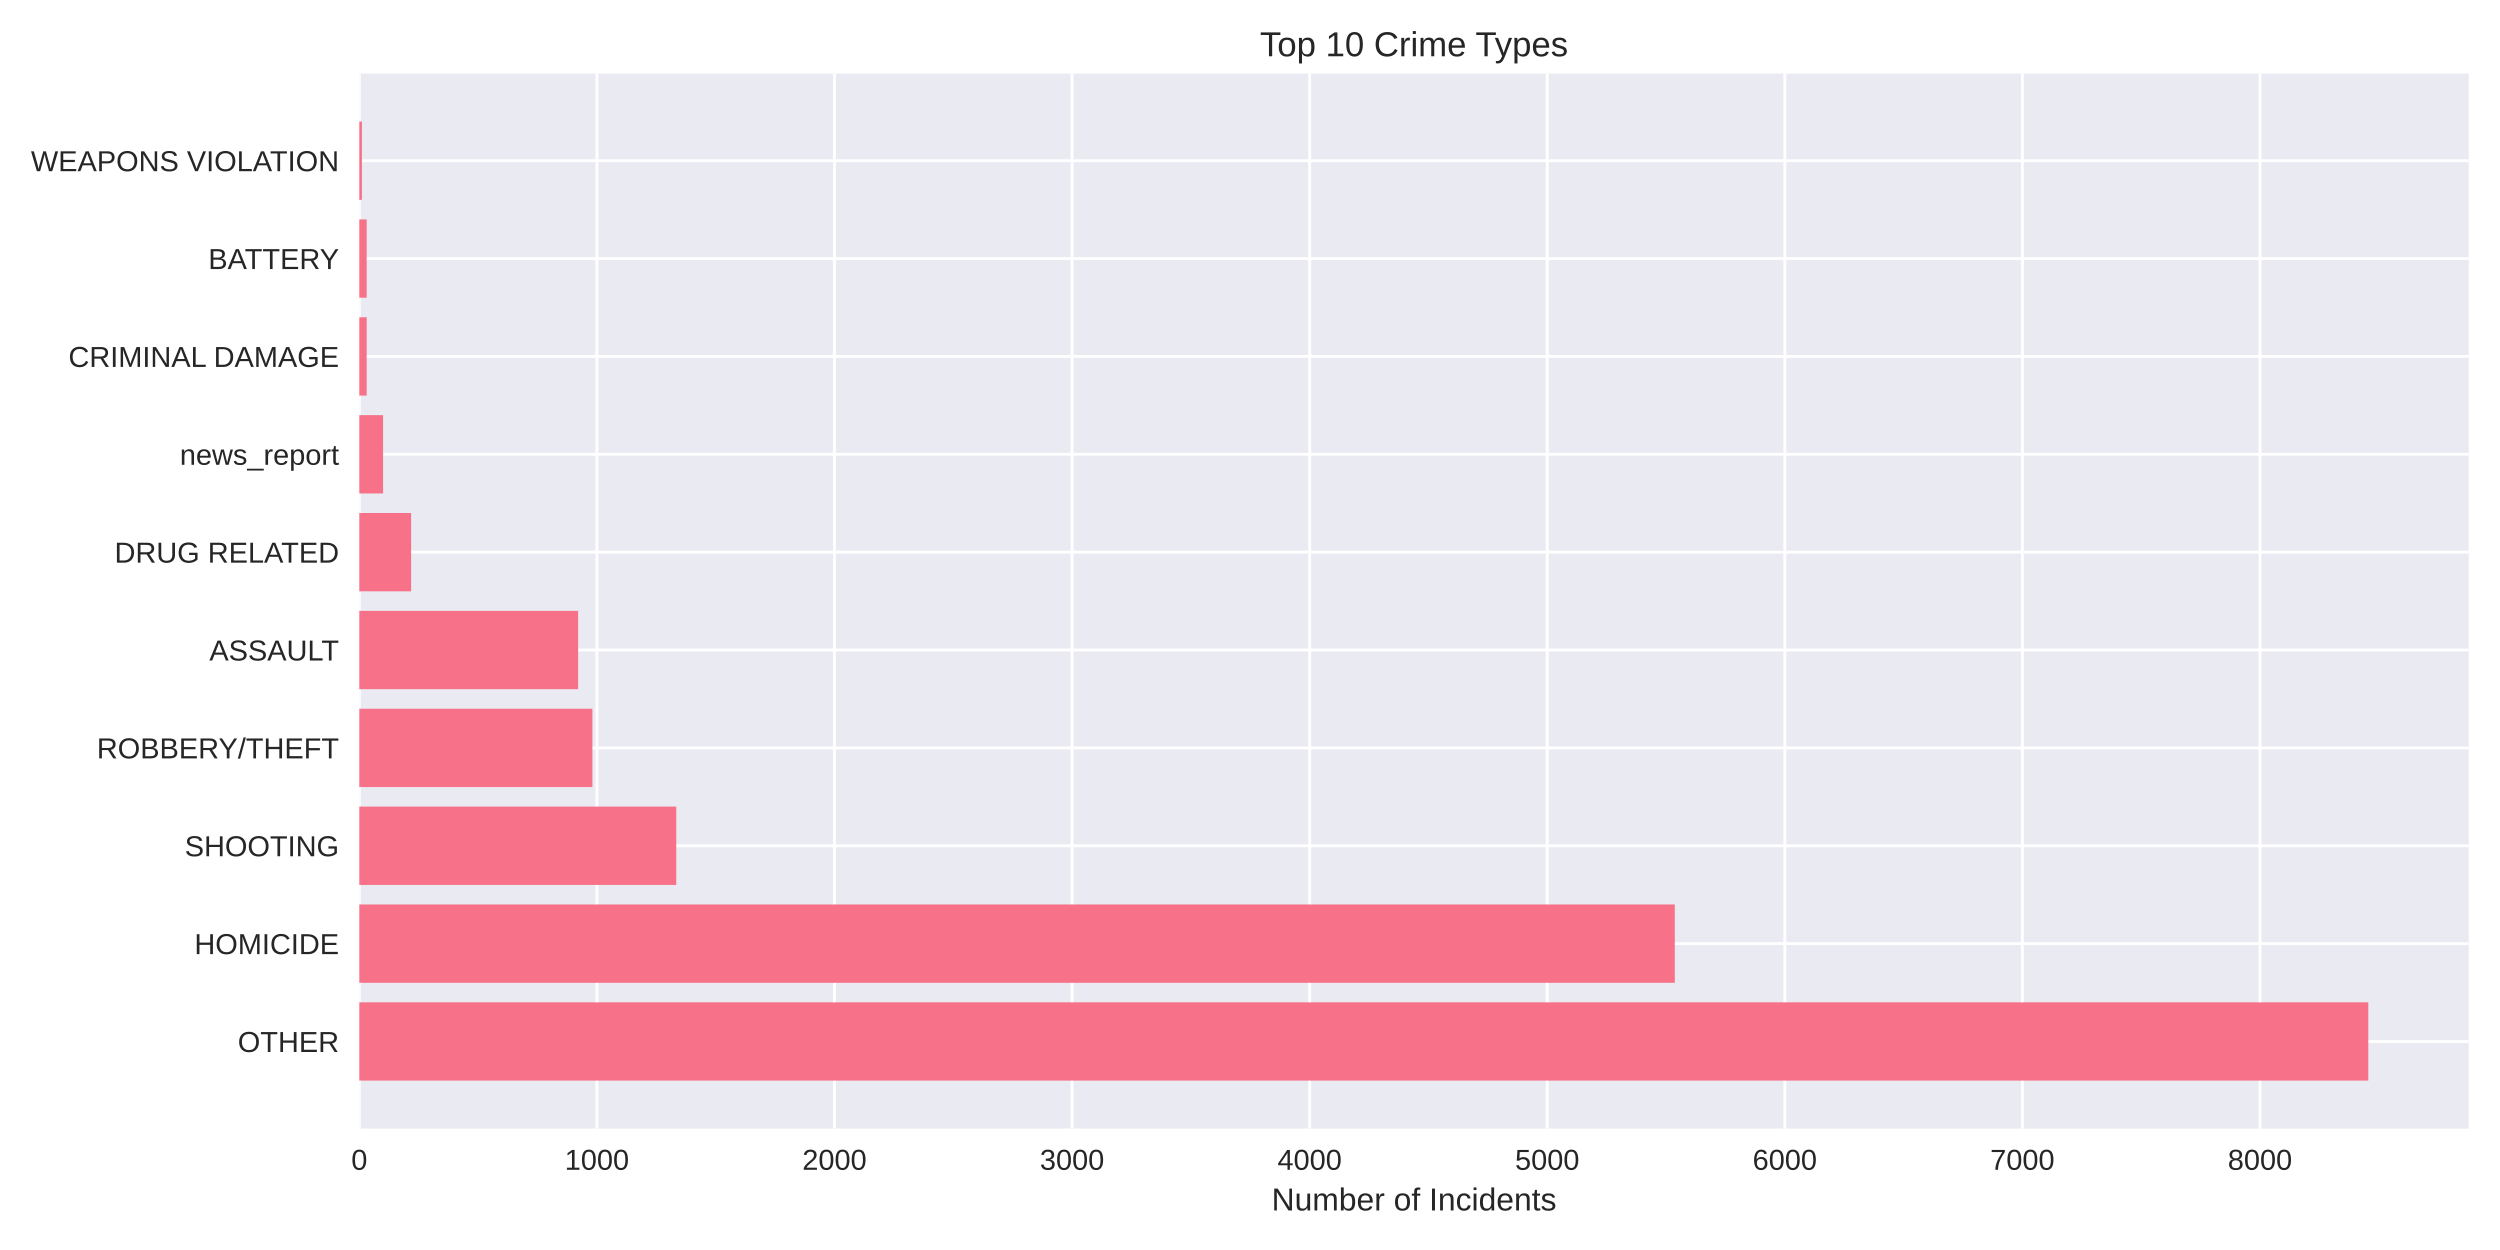
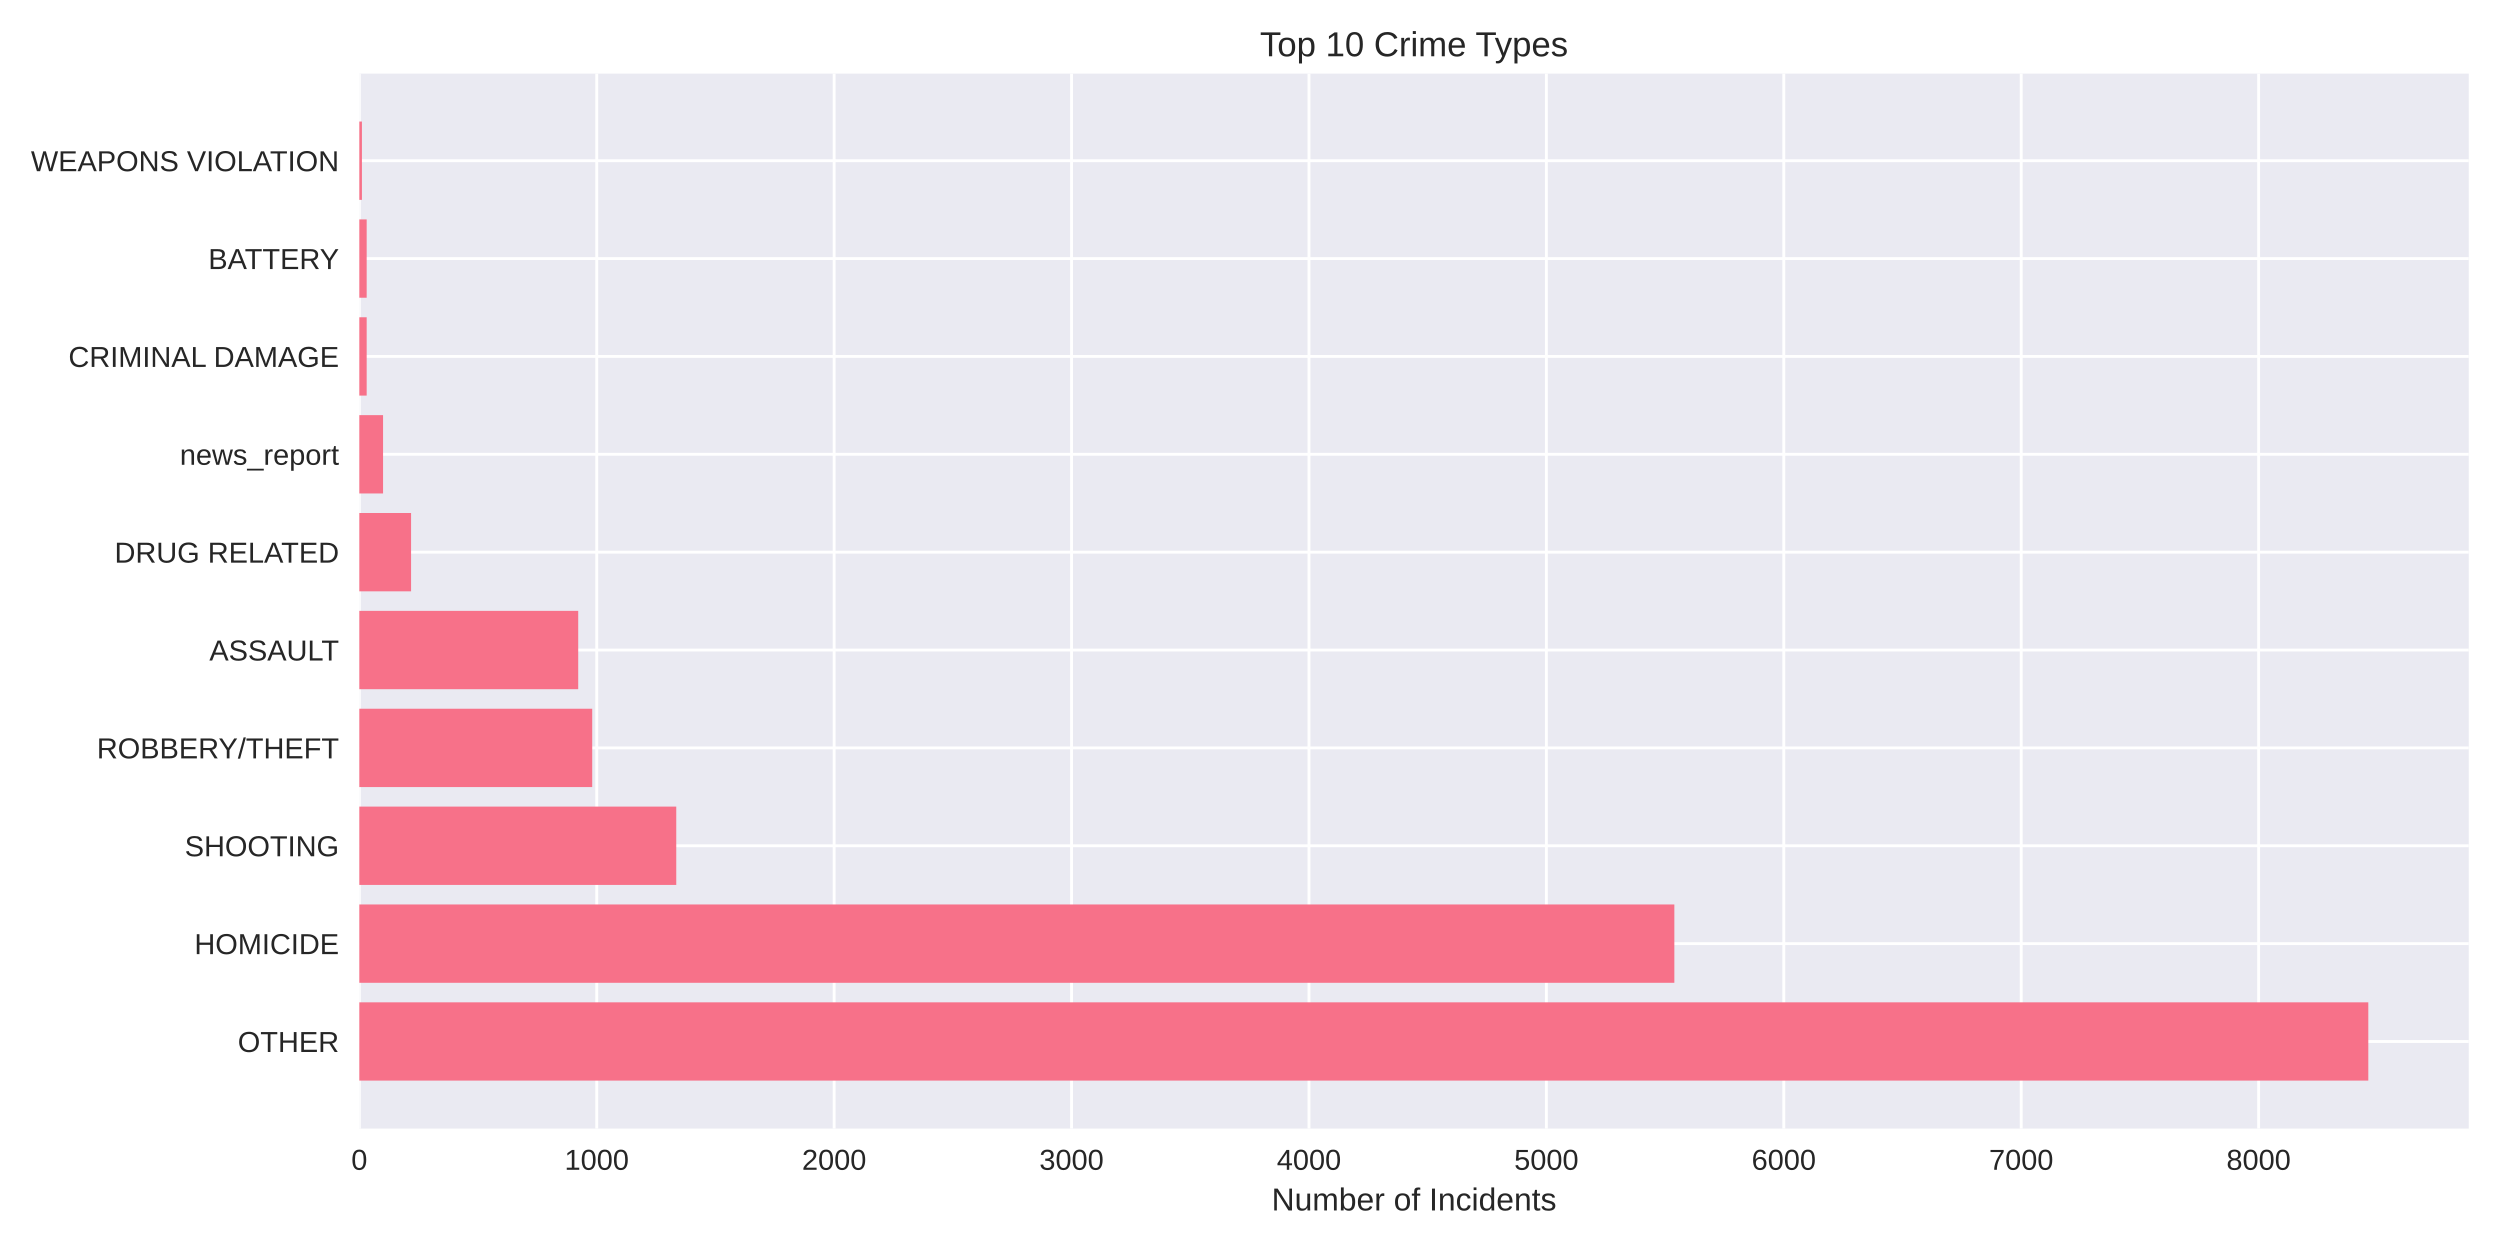
<svg xmlns="http://www.w3.org/2000/svg" width="864pt" height="432pt" viewBox="0 0 864 432" version="1.1">
  <defs>
    <style type="text/css">*{stroke-linejoin: round; stroke-linecap: butt}</style>
  </defs>
  <g id="figure_1">
    <g id="patch_1">
      <path d="M 0 432  L 864 432  L 864 0  L 0 0  z " style="fill: #ffffff" />
    </g>
    <g id="axes_1">
      <g id="patch_2">
        <path d="M 124.18 390.04  L 853.2 390.04  L 853.2 25.44  L 124.18 25.44  z " style="fill: #eaeaf2" />
      </g>
      <g id="matplotlib.axis_1">
        <g id="xtick_1">
          <g id="line2d_1">
-             <path d="M 124.18 390.04  L 124.18 25.44  " clip-path="url(#pe0948ef889)" style="fill: none; stroke: #ffffff; stroke-linecap: round" />
+             <path d="M 124.18 390.04  L 124.18 25.44  " clip-path="url(#p869771c5e3)" style="fill: none; stroke: #ffffff; stroke-linecap: round" />
          </g>
          <g id="line2d_2" />
          <g id="text_1">
            <text style="fill: #262626; font: 10px 'Arial', 'Liberation Sans', 'DejaVu Sans', 'Bitstream Vera Sans', sans-serif; text-anchor: middle" x="124.18" y="404.287" transform="rotate(-0 124.18 404.2869)">0</text>
          </g>
        </g>
        <g id="xtick_2">
          <g id="line2d_3">
-             <path d="M 206.288 390.04  L 206.288 25.44  " clip-path="url(#pe0948ef889)" style="fill: none; stroke: #ffffff; stroke-linecap: round" />
+             <path d="M 206.23 390.04  L 206.23 25.44  " clip-path="url(#p869771c5e3)" style="fill: none; stroke: #ffffff; stroke-linecap: round" />
          </g>
          <g id="line2d_4" />
          <g id="text_2">
-             <text style="fill: #262626; font: 10px 'Arial', 'Liberation Sans', 'DejaVu Sans', 'Bitstream Vera Sans', sans-serif; text-anchor: middle" x="206.288" y="404.287" transform="rotate(-0 206.2879 404.2869)">1000</text>
+             <text style="fill: #262626; font: 10px 'Arial', 'Liberation Sans', 'DejaVu Sans', 'Bitstream Vera Sans', sans-serif; text-anchor: middle" x="206.23" y="404.287" transform="rotate(-0 206.2297 404.2869)">1000</text>
          </g>
        </g>
        <g id="xtick_3">
          <g id="line2d_5">
-             <path d="M 288.396 390.04  L 288.396 25.44  " clip-path="url(#pe0948ef889)" style="fill: none; stroke: #ffffff; stroke-linecap: round" />
+             <path d="M 288.279 390.04  L 288.279 25.44  " clip-path="url(#p869771c5e3)" style="fill: none; stroke: #ffffff; stroke-linecap: round" />
          </g>
          <g id="line2d_6" />
          <g id="text_3">
-             <text style="fill: #262626; font: 10px 'Arial', 'Liberation Sans', 'DejaVu Sans', 'Bitstream Vera Sans', sans-serif; text-anchor: middle" x="288.396" y="404.287" transform="rotate(-0 288.3959 404.2869)">2000</text>
+             <text style="fill: #262626; font: 10px 'Arial', 'Liberation Sans', 'DejaVu Sans', 'Bitstream Vera Sans', sans-serif; text-anchor: middle" x="288.279" y="404.287" transform="rotate(-0 288.2794 404.2869)">2000</text>
          </g>
        </g>
        <g id="xtick_4">
          <g id="line2d_7">
-             <path d="M 370.504 390.04  L 370.504 25.44  " clip-path="url(#pe0948ef889)" style="fill: none; stroke: #ffffff; stroke-linecap: round" />
+             <path d="M 370.329 390.04  L 370.329 25.44  " clip-path="url(#p869771c5e3)" style="fill: none; stroke: #ffffff; stroke-linecap: round" />
          </g>
          <g id="line2d_8" />
          <g id="text_4">
-             <text style="fill: #262626; font: 10px 'Arial', 'Liberation Sans', 'DejaVu Sans', 'Bitstream Vera Sans', sans-serif; text-anchor: middle" x="370.504" y="404.287" transform="rotate(-0 370.5038 404.2869)">3000</text>
+             <text style="fill: #262626; font: 10px 'Arial', 'Liberation Sans', 'DejaVu Sans', 'Bitstream Vera Sans', sans-serif; text-anchor: middle" x="370.329" y="404.287" transform="rotate(-0 370.3292 404.2869)">3000</text>
          </g>
        </g>
        <g id="xtick_5">
          <g id="line2d_9">
-             <path d="M 452.612 390.04  L 452.612 25.44  " clip-path="url(#pe0948ef889)" style="fill: none; stroke: #ffffff; stroke-linecap: round" />
+             <path d="M 452.379 390.04  L 452.379 25.44  " clip-path="url(#p869771c5e3)" style="fill: none; stroke: #ffffff; stroke-linecap: round" />
          </g>
          <g id="line2d_10" />
          <g id="text_5">
-             <text style="fill: #262626; font: 10px 'Arial', 'Liberation Sans', 'DejaVu Sans', 'Bitstream Vera Sans', sans-serif; text-anchor: middle" x="452.612" y="404.287" transform="rotate(-0 452.6118 404.2869)">4000</text>
+             <text style="fill: #262626; font: 10px 'Arial', 'Liberation Sans', 'DejaVu Sans', 'Bitstream Vera Sans', sans-serif; text-anchor: middle" x="452.379" y="404.287" transform="rotate(-0 452.3789 404.2869)">4000</text>
          </g>
        </g>
        <g id="xtick_6">
          <g id="line2d_11">
-             <path d="M 534.72 390.04  L 534.72 25.44  " clip-path="url(#pe0948ef889)" style="fill: none; stroke: #ffffff; stroke-linecap: round" />
+             <path d="M 534.429 390.04  L 534.429 25.44  " clip-path="url(#p869771c5e3)" style="fill: none; stroke: #ffffff; stroke-linecap: round" />
          </g>
          <g id="line2d_12" />
          <g id="text_6">
-             <text style="fill: #262626; font: 10px 'Arial', 'Liberation Sans', 'DejaVu Sans', 'Bitstream Vera Sans', sans-serif; text-anchor: middle" x="534.72" y="404.287" transform="rotate(-0 534.7197 404.2869)">5000</text>
+             <text style="fill: #262626; font: 10px 'Arial', 'Liberation Sans', 'DejaVu Sans', 'Bitstream Vera Sans', sans-serif; text-anchor: middle" x="534.429" y="404.287" transform="rotate(-0 534.4286 404.2869)">5000</text>
          </g>
        </g>
        <g id="xtick_7">
          <g id="line2d_13">
-             <path d="M 616.828 390.04  L 616.828 25.44  " clip-path="url(#pe0948ef889)" style="fill: none; stroke: #ffffff; stroke-linecap: round" />
+             <path d="M 616.478 390.04  L 616.478 25.44  " clip-path="url(#p869771c5e3)" style="fill: none; stroke: #ffffff; stroke-linecap: round" />
          </g>
          <g id="line2d_14" />
          <g id="text_7">
-             <text style="fill: #262626; font: 10px 'Arial', 'Liberation Sans', 'DejaVu Sans', 'Bitstream Vera Sans', sans-serif; text-anchor: middle" x="616.828" y="404.287" transform="rotate(-0 616.8277 404.2869)">6000</text>
+             <text style="fill: #262626; font: 10px 'Arial', 'Liberation Sans', 'DejaVu Sans', 'Bitstream Vera Sans', sans-serif; text-anchor: middle" x="616.478" y="404.287" transform="rotate(-0 616.4783 404.2869)">6000</text>
          </g>
        </g>
        <g id="xtick_8">
          <g id="line2d_15">
-             <path d="M 698.936 390.04  L 698.936 25.44  " clip-path="url(#pe0948ef889)" style="fill: none; stroke: #ffffff; stroke-linecap: round" />
+             <path d="M 698.528 390.04  L 698.528 25.44  " clip-path="url(#p869771c5e3)" style="fill: none; stroke: #ffffff; stroke-linecap: round" />
          </g>
          <g id="line2d_16" />
          <g id="text_8">
-             <text style="fill: #262626; font: 10px 'Arial', 'Liberation Sans', 'DejaVu Sans', 'Bitstream Vera Sans', sans-serif; text-anchor: middle" x="698.936" y="404.287" transform="rotate(-0 698.9356 404.2869)">7000</text>
+             <text style="fill: #262626; font: 10px 'Arial', 'Liberation Sans', 'DejaVu Sans', 'Bitstream Vera Sans', sans-serif; text-anchor: middle" x="698.528" y="404.287" transform="rotate(-0 698.5281 404.2869)">7000</text>
          </g>
        </g>
        <g id="xtick_9">
          <g id="line2d_17">
-             <path d="M 781.044 390.04  L 781.044 25.44  " clip-path="url(#pe0948ef889)" style="fill: none; stroke: #ffffff; stroke-linecap: round" />
+             <path d="M 780.578 390.04  L 780.578 25.44  " clip-path="url(#p869771c5e3)" style="fill: none; stroke: #ffffff; stroke-linecap: round" />
          </g>
          <g id="line2d_18" />
          <g id="text_9">
-             <text style="fill: #262626; font: 10px 'Arial', 'Liberation Sans', 'DejaVu Sans', 'Bitstream Vera Sans', sans-serif; text-anchor: middle" x="781.044" y="404.287" transform="rotate(-0 781.0435 404.2869)">8000</text>
+             <text style="fill: #262626; font: 10px 'Arial', 'Liberation Sans', 'DejaVu Sans', 'Bitstream Vera Sans', sans-serif; text-anchor: middle" x="780.578" y="404.287" transform="rotate(-0 780.5778 404.2869)">8000</text>
          </g>
        </g>
        <g id="text_10">
          <text style="fill: #262626; font: 11px 'Arial', 'Liberation Sans', 'DejaVu Sans', 'Bitstream Vera Sans', sans-serif; text-anchor: middle" x="488.69" y="418.333" transform="rotate(-0 488.69 418.3334)">Number of Incidents</text>
        </g>
      </g>
      <g id="matplotlib.axis_2">
        <g id="ytick_1">
          <g id="line2d_19">
-             <path d="M 124.18 359.939  L 853.2 359.939  " clip-path="url(#pe0948ef889)" style="fill: none; stroke: #ffffff; stroke-linecap: round" />
+             <path d="M 124.18 359.939  L 853.2 359.939  " clip-path="url(#p869771c5e3)" style="fill: none; stroke: #ffffff; stroke-linecap: round" />
          </g>
          <g id="line2d_20" />
          <g id="text_11">
            <text style="fill: #262626; font: 10px 'Arial', 'Liberation Sans', 'DejaVu Sans', 'Bitstream Vera Sans', sans-serif; text-anchor: end" x="117.18" y="363.562" transform="rotate(-0 117.18 363.562)">OTHER</text>
          </g>
        </g>
        <g id="ytick_2">
          <g id="line2d_21">
-             <path d="M 124.18 326.117  L 853.2 326.117  " clip-path="url(#pe0948ef889)" style="fill: none; stroke: #ffffff; stroke-linecap: round" />
+             <path d="M 124.18 326.117  L 853.2 326.117  " clip-path="url(#p869771c5e3)" style="fill: none; stroke: #ffffff; stroke-linecap: round" />
          </g>
          <g id="line2d_22" />
          <g id="text_12">
            <text style="fill: #262626; font: 10px 'Arial', 'Liberation Sans', 'DejaVu Sans', 'Bitstream Vera Sans', sans-serif; text-anchor: end" x="117.18" y="329.74" transform="rotate(-0 117.18 329.7401)">HOMICIDE</text>
          </g>
        </g>
        <g id="ytick_3">
          <g id="line2d_23">
-             <path d="M 124.18 292.295  L 853.2 292.295  " clip-path="url(#pe0948ef889)" style="fill: none; stroke: #ffffff; stroke-linecap: round" />
+             <path d="M 124.18 292.295  L 853.2 292.295  " clip-path="url(#p869771c5e3)" style="fill: none; stroke: #ffffff; stroke-linecap: round" />
          </g>
          <g id="line2d_24" />
          <g id="text_13">
            <text style="fill: #262626; font: 10px 'Arial', 'Liberation Sans', 'DejaVu Sans', 'Bitstream Vera Sans', sans-serif; text-anchor: end" x="117.18" y="295.918" transform="rotate(-0 117.18 295.9182)">SHOOTING</text>
          </g>
        </g>
        <g id="ytick_4">
          <g id="line2d_25">
-             <path d="M 124.18 258.473  L 853.2 258.473  " clip-path="url(#pe0948ef889)" style="fill: none; stroke: #ffffff; stroke-linecap: round" />
+             <path d="M 124.18 258.473  L 853.2 258.473  " clip-path="url(#p869771c5e3)" style="fill: none; stroke: #ffffff; stroke-linecap: round" />
          </g>
          <g id="line2d_26" />
          <g id="text_14">
            <text style="fill: #262626; font: 10px 'Arial', 'Liberation Sans', 'DejaVu Sans', 'Bitstream Vera Sans', sans-serif; text-anchor: end" x="117.18" y="262.096" transform="rotate(-0 117.18 262.0963)">ROBBERY/THEFT</text>
          </g>
        </g>
        <g id="ytick_5">
          <g id="line2d_27">
-             <path d="M 124.18 224.651  L 853.2 224.651  " clip-path="url(#pe0948ef889)" style="fill: none; stroke: #ffffff; stroke-linecap: round" />
+             <path d="M 124.18 224.651  L 853.2 224.651  " clip-path="url(#p869771c5e3)" style="fill: none; stroke: #ffffff; stroke-linecap: round" />
          </g>
          <g id="line2d_28" />
          <g id="text_15">
            <text style="fill: #262626; font: 10px 'Arial', 'Liberation Sans', 'DejaVu Sans', 'Bitstream Vera Sans', sans-serif; text-anchor: end" x="117.18" y="228.274" transform="rotate(-0 117.18 228.2744)">ASSAULT</text>
          </g>
        </g>
        <g id="ytick_6">
          <g id="line2d_29">
-             <path d="M 124.18 190.829  L 853.2 190.829  " clip-path="url(#pe0948ef889)" style="fill: none; stroke: #ffffff; stroke-linecap: round" />
+             <path d="M 124.18 190.829  L 853.2 190.829  " clip-path="url(#p869771c5e3)" style="fill: none; stroke: #ffffff; stroke-linecap: round" />
          </g>
          <g id="line2d_30" />
          <g id="text_16">
            <text style="fill: #262626; font: 10px 'Arial', 'Liberation Sans', 'DejaVu Sans', 'Bitstream Vera Sans', sans-serif; text-anchor: end" x="117.18" y="194.452" transform="rotate(-0 117.18 194.4525)">DRUG RELATED</text>
          </g>
        </g>
        <g id="ytick_7">
          <g id="line2d_31">
-             <path d="M 124.18 157.007  L 853.2 157.007  " clip-path="url(#pe0948ef889)" style="fill: none; stroke: #ffffff; stroke-linecap: round" />
+             <path d="M 124.18 157.007  L 853.2 157.007  " clip-path="url(#p869771c5e3)" style="fill: none; stroke: #ffffff; stroke-linecap: round" />
          </g>
          <g id="line2d_32" />
          <g id="text_17">
            <text style="fill: #262626; font: 10px 'Arial', 'Liberation Sans', 'DejaVu Sans', 'Bitstream Vera Sans', sans-serif; text-anchor: end" x="117.18" y="160.631" transform="rotate(-0 117.18 160.6306)">news_report</text>
          </g>
        </g>
        <g id="ytick_8">
          <g id="line2d_33">
-             <path d="M 124.18 123.185  L 853.2 123.185  " clip-path="url(#pe0948ef889)" style="fill: none; stroke: #ffffff; stroke-linecap: round" />
+             <path d="M 124.18 123.185  L 853.2 123.185  " clip-path="url(#p869771c5e3)" style="fill: none; stroke: #ffffff; stroke-linecap: round" />
          </g>
          <g id="line2d_34" />
          <g id="text_18">
            <text style="fill: #262626; font: 10px 'Arial', 'Liberation Sans', 'DejaVu Sans', 'Bitstream Vera Sans', sans-serif; text-anchor: end" x="117.18" y="126.809" transform="rotate(-0 117.18 126.8087)">CRIMINAL DAMAGE</text>
          </g>
        </g>
        <g id="ytick_9">
          <g id="line2d_35">
-             <path d="M 124.18 89.363  L 853.2 89.363  " clip-path="url(#pe0948ef889)" style="fill: none; stroke: #ffffff; stroke-linecap: round" />
+             <path d="M 124.18 89.363  L 853.2 89.363  " clip-path="url(#p869771c5e3)" style="fill: none; stroke: #ffffff; stroke-linecap: round" />
          </g>
          <g id="line2d_36" />
          <g id="text_19">
            <text style="fill: #262626; font: 10px 'Arial', 'Liberation Sans', 'DejaVu Sans', 'Bitstream Vera Sans', sans-serif; text-anchor: end" x="117.18" y="92.987" transform="rotate(-0 117.18 92.98681)">BATTERY</text>
          </g>
        </g>
        <g id="ytick_10">
          <g id="line2d_37">
-             <path d="M 124.18 55.541  L 853.2 55.541  " clip-path="url(#pe0948ef889)" style="fill: none; stroke: #ffffff; stroke-linecap: round" />
+             <path d="M 124.18 55.541  L 853.2 55.541  " clip-path="url(#p869771c5e3)" style="fill: none; stroke: #ffffff; stroke-linecap: round" />
          </g>
          <g id="line2d_38" />
          <g id="text_20">
            <text style="fill: #262626; font: 10px 'Arial', 'Liberation Sans', 'DejaVu Sans', 'Bitstream Vera Sans', sans-serif; text-anchor: end" x="117.18" y="59.165" transform="rotate(-0 117.18 59.16492)">WEAPONS VIOLATION</text>
          </g>
        </g>
      </g>
      <g id="patch_3">
-         <path d="M 124.18 373.467  L 818.485 373.467  L 818.485 346.41  L 124.18 346.41  z " clip-path="url(#pe0948ef889)" style="fill: #f77189" />
+         <path d="M 124.18 373.467  L 818.485 373.467  L 818.485 346.41  L 124.18 346.41  z " clip-path="url(#p869771c5e3)" style="fill: #f77189" />
      </g>
      <g id="patch_4">
-         <path d="M 124.18 339.645  L 578.812 339.645  L 578.812 312.588  L 124.18 312.588  z " clip-path="url(#pe0948ef889)" style="fill: #f77189" />
+         <path d="M 124.18 339.645  L 578.653 339.645  L 578.653 312.588  L 124.18 312.588  z " clip-path="url(#p869771c5e3)" style="fill: #f77189" />
      </g>
      <g id="patch_5">
-         <path d="M 124.18 305.823  L 233.712 305.823  L 233.712 278.766  L 124.18 278.766  z " clip-path="url(#pe0948ef889)" style="fill: #f77189" />
+         <path d="M 124.18 305.823  L 233.716 305.823  L 233.716 278.766  L 124.18 278.766  z " clip-path="url(#p869771c5e3)" style="fill: #f77189" />
      </g>
      <g id="patch_6">
-         <path d="M 124.18 272.002  L 204.728 272.002  L 204.728 244.944  L 124.18 244.944  z " clip-path="url(#pe0948ef889)" style="fill: #f77189" />
+         <path d="M 124.18 272.002  L 204.671 272.002  L 204.671 244.944  L 124.18 244.944  z " clip-path="url(#p869771c5e3)" style="fill: #f77189" />
      </g>
      <g id="patch_7">
-         <path d="M 124.18 238.18  L 199.801 238.18  L 199.801 211.122  L 124.18 211.122  z " clip-path="url(#pe0948ef889)" style="fill: #f77189" />
+         <path d="M 124.18 238.18  L 199.83 238.18  L 199.83 211.122  L 124.18 211.122  z " clip-path="url(#p869771c5e3)" style="fill: #f77189" />
      </g>
      <g id="patch_8">
-         <path d="M 124.18 204.358  L 142.08 204.358  L 142.08 177.3  L 124.18 177.3  z " clip-path="url(#pe0948ef889)" style="fill: #f77189" />
+         <path d="M 124.18 204.358  L 142.067 204.358  L 142.067 177.3  L 124.18 177.3  z " clip-path="url(#p869771c5e3)" style="fill: #f77189" />
      </g>
      <g id="patch_9">
-         <path d="M 124.18 170.536  L 132.391 170.536  L 132.391 143.478  L 124.18 143.478  z " clip-path="url(#pe0948ef889)" style="fill: #f77189" />
+         <path d="M 124.18 170.536  L 132.385 170.536  L 132.385 143.478  L 124.18 143.478  z " clip-path="url(#p869771c5e3)" style="fill: #f77189" />
      </g>
      <g id="patch_10">
-         <path d="M 124.18 136.714  L 126.725 136.714  L 126.725 109.657  L 124.18 109.657  z " clip-path="url(#pe0948ef889)" style="fill: #f77189" />
+         <path d="M 124.18 136.714  L 126.724 136.714  L 126.724 109.657  L 124.18 109.657  z " clip-path="url(#p869771c5e3)" style="fill: #f77189" />
      </g>
      <g id="patch_11">
-         <path d="M 124.18 102.892  L 126.725 102.892  L 126.725 75.835  L 124.18 75.835  z " clip-path="url(#pe0948ef889)" style="fill: #f77189" />
+         <path d="M 124.18 102.892  L 126.724 102.892  L 126.724 75.835  L 124.18 75.835  z " clip-path="url(#p869771c5e3)" style="fill: #f77189" />
      </g>
      <g id="patch_12">
-         <path d="M 124.18 69.07  L 125.083 69.07  L 125.083 42.013  L 124.18 42.013  z " clip-path="url(#pe0948ef889)" style="fill: #f77189" />
+         <path d="M 124.18 69.07  L 125.083 69.07  L 125.083 42.013  L 124.18 42.013  z " clip-path="url(#p869771c5e3)" style="fill: #f77189" />
      </g>
      <g id="patch_13">
        <path d="M 124.18 390.04  L 124.18 25.44  " style="fill: none" />
      </g>
      <g id="patch_14">
        <path d="M 853.2 390.04  L 853.2 25.44  " style="fill: none" />
      </g>
      <g id="patch_15">
        <path d="M 124.18 390.04  L 853.2 390.04  " style="fill: none" />
      </g>
      <g id="patch_16">
        <path d="M 124.18 25.44  L 853.2 25.44  " style="fill: none" />
      </g>
      <g id="text_21">
        <text style="fill: #262626; font: 12px 'Arial', 'Liberation Sans', 'DejaVu Sans', 'Bitstream Vera Sans', sans-serif; text-anchor: middle" x="488.69" y="19.44" transform="rotate(-0 488.69 19.44)">Top 10 Crime Types</text>
      </g>
    </g>
  </g>
  <defs>
-     <clipPath id="pe0948ef889">
+     <clipPath id="p869771c5e3">
      <rect x="124.18" y="25.44" width="729.02" height="364.6" />
    </clipPath>
  </defs>
</svg>
